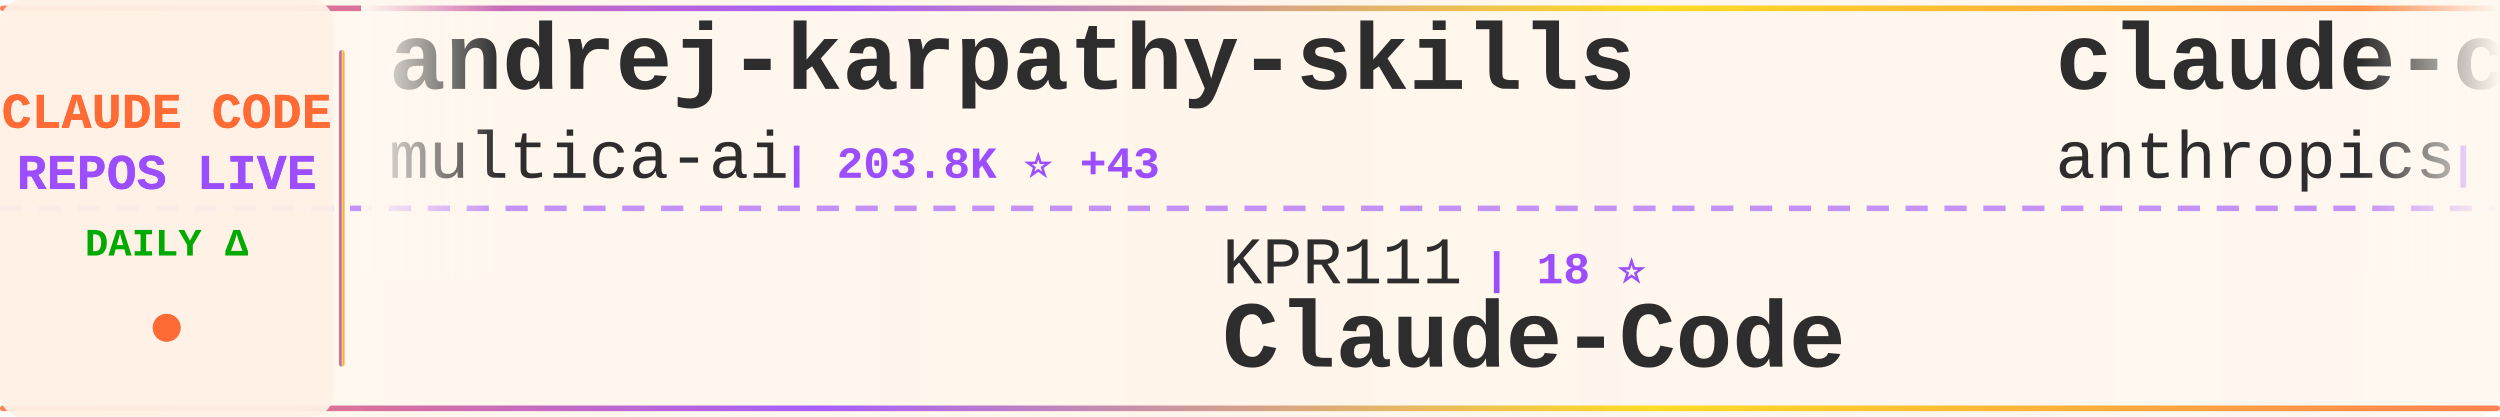
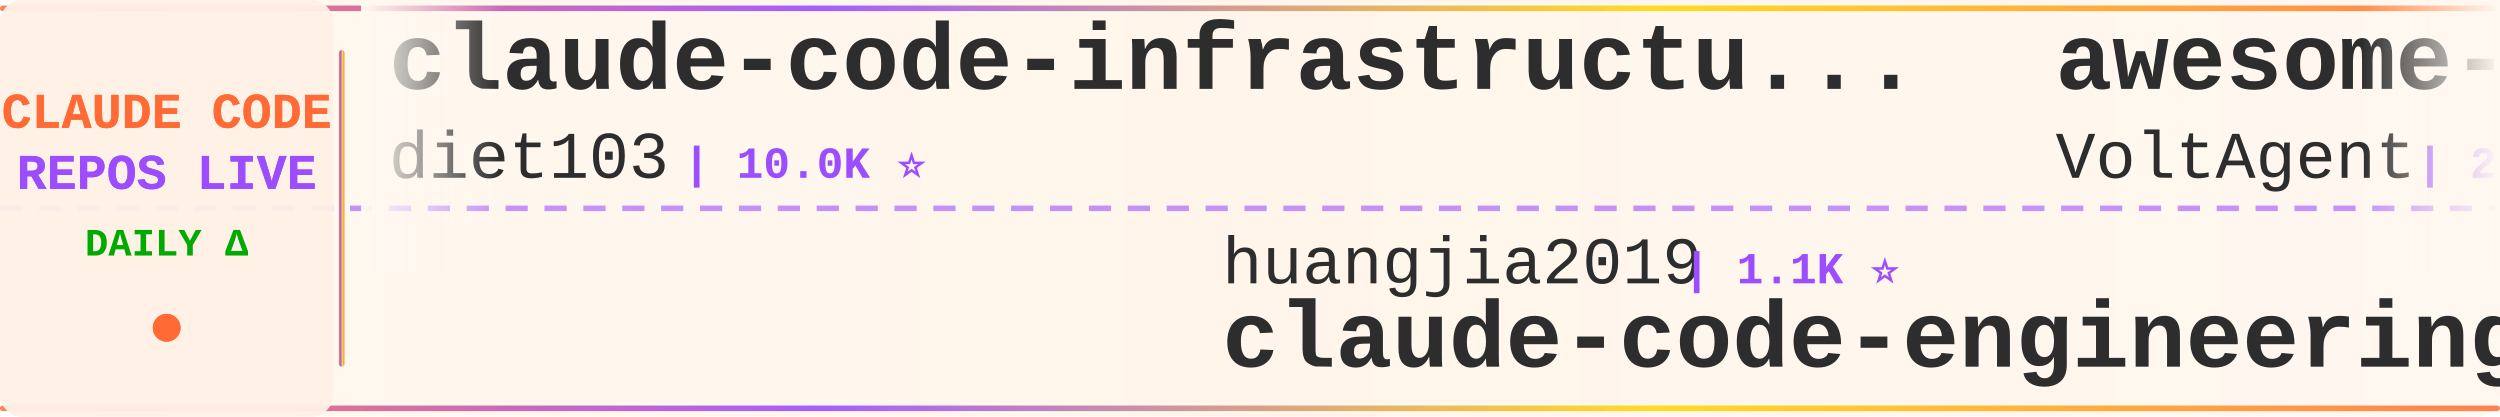
<svg xmlns="http://www.w3.org/2000/svg" width="900" height="150">
  <defs>
    <linearGradient id="tickerBg" x1="0%" y1="0%" x2="100%" y2="0%">
      <stop offset="0%" style="stop-color:#fff8f0;stop-opacity:0.98" />
      <stop offset="50%" style="stop-color:#fff5eb;stop-opacity:1" />
      <stop offset="100%" style="stop-color:#fff8f0;stop-opacity:0.98" />
    </linearGradient>
    <linearGradient id="borderGrad" x1="0%" y1="0%" x2="100%" y2="0%">
      <stop offset="0%" style="stop-color:#FF6B35;stop-opacity:0.85">
        <animate attributeName="stop-opacity" values="0.85;1;0.85" dur="2s" repeatCount="indefinite" />
      </stop>
      <stop offset="33%" style="stop-color:#9C4EFF;stop-opacity:0.9">
        <animate attributeName="stop-opacity" values="0.9;1;0.9" dur="2.2s" repeatCount="indefinite" />
      </stop>
      <stop offset="66%" style="stop-color:#FFD700;stop-opacity:0.85">
        <animate attributeName="stop-opacity" values="0.85;1;0.85" dur="1.8s" repeatCount="indefinite" />
      </stop>
      <stop offset="100%" style="stop-color:#FF6B35;stop-opacity:0.85">
        <animate attributeName="stop-opacity" values="0.85;1;0.85" dur="2s" repeatCount="indefinite" />
      </stop>
    </linearGradient>
    <filter id="textGlow">
      <feGaussianBlur stdDeviation="0.15" result="coloredBlur" />
      <feMerge>
        <feMergeNode in="coloredBlur" />
        <feMergeNode in="SourceGraphic" />
      </feMerge>
    </filter>
    <filter id="metricGlow">
      <feGaussianBlur stdDeviation="0.2" result="coloredBlur" />
      <feMerge>
        <feMergeNode in="coloredBlur" />
        <feMergeNode in="SourceGraphic" />
      </feMerge>
    </filter>
    <linearGradient id="leftFade" x1="0%" y1="0%" x2="100%" y2="0%">
      <stop offset="0%" style="stop-color:#fff8f0;stop-opacity:1" />
      <stop offset="100%" style="stop-color:#fff8f0;stop-opacity:0" />
    </linearGradient>
    <linearGradient id="rightFade" x1="0%" y1="0%" x2="100%" y2="0%">
      <stop offset="0%" style="stop-color:#fff8f0;stop-opacity:0" />
      <stop offset="100%" style="stop-color:#fff8f0;stop-opacity:1" />
    </linearGradient>
  </defs>
  <rect width="900" height="150" fill="url(#tickerBg)" rx="8" />
  <rect x="0" y="2" width="900" height="2" fill="url(#borderGrad)" rx="1" />
  <rect x="0" y="146" width="900" height="2" fill="url(#borderGrad)" rx="1" />
  <line x1="0" y1="75" x2="900" y2="75" stroke="#9C4EFF" stroke-width="2" stroke-dasharray="8 6" opacity="0.6" />
  <rect x="0" y="0" width="120" height="150" fill="#fff0e6" opacity="0.95" rx="8" />
  <text x="60" y="46" font-family="'Courier New', monospace" font-size="18" font-weight="bold" fill="#FF6B35" text-anchor="middle" filter="url(#textGlow)">
    CLAUDE CODE
  </text>
  <text x="60" y="68" font-family="'Courier New', monospace" font-size="18" font-weight="bold" fill="#9C4EFF" text-anchor="middle" filter="url(#textGlow)">
    REPOS LIVE
  </text>
  <text x="60" y="92" font-family="'Courier New', monospace" font-size="14" font-weight="bold" fill="#00aa00" text-anchor="middle">
    DAILY Δ
  </text>
  <circle cx="60" cy="118" r="5" fill="#FF6B35" filter="url(#metricGlow)">
    <animate attributeName="r" values="4;6;4" dur="1.5s" repeatCount="indefinite" />
    <animate attributeName="opacity" values="0.6;1;0.6" dur="1.5s" repeatCount="indefinite" />
  </circle>
  <rect x="122" y="18" width="2" height="114" fill="url(#borderGrad)" rx="1" />
  <clipPath id="tickerClip">
    <rect x="130" y="0" width="770" height="150" />
  </clipPath>
  <g clip-path="url(#tickerClip)">
    <g id="tickerItems">
      <animateTransform attributeName="transform" attributeType="XML" type="translate" from="0 0" to="-3000 0" dur="54s" repeatCount="indefinite" />
      <g transform="translate(0, 0)">
-         <text x="140" y="32" font-family="'Courier New', monospace" font-size="34" font-weight="bold" fill="#2d2d2d">andrej-karpathy-skills</text>
-         <text x="140" y="64" font-family="'Courier New', monospace" font-size="24" font-weight="normal" fill="#2d2d2d" opacity="1.0">multica-ai</text>
-         <text x="282" y="64" font-family="'Courier New', monospace" font-size="16" font-weight="bold" fill="#9C4EFF"> | 203.8K ⭐ +43</text>
+         <text x="140" y="32" font-family="'Courier New', monospace" font-size="34" font-weight="bold" fill="#2d2d2d">claude-code-infrastructu...</text>
+         <text x="140" y="64" font-family="'Courier New', monospace" font-size="24" font-weight="normal" fill="#2d2d2d" opacity="1.0">diet103</text>
+         <text x="246" y="64" font-family="'Courier New', monospace" font-size="16" font-weight="bold" fill="#9C4EFF"> | 10.0K ⭐</text>
      </g>
      <g transform="translate(300, 0)">
-         <text x="140" y="102" font-family="'Courier New', monospace" font-size="24" font-weight="normal" fill="#2d2d2d" opacity="1.0">KPR111</text>
-         <text x="234" y="102" font-family="'Courier New', monospace" font-size="16" font-weight="bold" fill="#9C4EFF"> | 18 ⭐</text>
-         <text x="140" y="132" font-family="'Courier New', monospace" font-size="34" font-weight="bold" fill="#2d2d2d">Claude-Code</text>
-       </g>
-       <g transform="translate(600, 0)">
-         <text x="140" y="32" font-family="'Courier New', monospace" font-size="34" font-weight="bold" fill="#2d2d2d">claude-code-action</text>
-         <text x="140" y="64" font-family="'Courier New', monospace" font-size="24" font-weight="normal" fill="#2d2d2d" opacity="1.0">anthropics</text>
-         <text x="282" y="64" font-family="'Courier New', monospace" font-size="16" font-weight="bold" fill="#9C4EFF"> | 8.7K ⭐ +1</text>
-       </g>
-       <g transform="translate(900, 0)">
-         <text x="140" y="102" font-family="'Courier New', monospace" font-size="24" font-weight="normal" fill="#2d2d2d" opacity="1.0">diet103</text>
-         <text x="246" y="102" font-family="'Courier New', monospace" font-size="16" font-weight="bold" fill="#9C4EFF"> | 10.0K ⭐</text>
-         <text x="140" y="132" font-family="'Courier New', monospace" font-size="34" font-weight="bold" fill="#2d2d2d">claude-code-infrastructu...</text>
-       </g>
-       <g transform="translate(1200, 0)">
-         <text x="140" y="32" font-family="'Courier New', monospace" font-size="34" font-weight="bold" fill="#2d2d2d">Claude-code</text>
-         <text x="140" y="64" font-family="'Courier New', monospace" font-size="24" font-weight="normal" fill="#2d2d2d" opacity="1.0">zstmfhy</text>
-         <text x="246" y="64" font-family="'Courier New', monospace" font-size="16" font-weight="bold" fill="#9C4EFF"> | 190 ⭐</text>
-       </g>
-       <g transform="translate(1500, 0)">
        <text x="140" y="102" font-family="'Courier New', monospace" font-size="24" font-weight="normal" fill="#2d2d2d" opacity="1.0">huangjia2019</text>
        <text x="306" y="102" font-family="'Courier New', monospace" font-size="16" font-weight="bold" fill="#9C4EFF"> | 1.1K ⭐</text>
        <text x="140" y="132" font-family="'Courier New', monospace" font-size="34" font-weight="bold" fill="#2d2d2d">claude-code-engineering</text>
      </g>
+       <g transform="translate(600, 0)">
+         <text x="140" y="32" font-family="'Courier New', monospace" font-size="34" font-weight="bold" fill="#2d2d2d">awesome-claude-code-suba...</text>
+         <text x="140" y="64" font-family="'Courier New', monospace" font-size="24" font-weight="normal" fill="#2d2d2d" opacity="1.0">VoltAgent</text>
+         <text x="270" y="64" font-family="'Courier New', monospace" font-size="16" font-weight="bold" fill="#9C4EFF"> | 24.5K ⭐ +6</text>
+       </g>
+       <g transform="translate(900, 0)">
+         <text x="140" y="102" font-family="'Courier New', monospace" font-size="24" font-weight="normal" fill="#2d2d2d" opacity="1.0">chauncygu</text>
+         <text x="270" y="102" font-family="'Courier New', monospace" font-size="16" font-weight="bold" fill="#9C4EFF"> | 2.8K ⭐</text>
+         <text x="140" y="132" font-family="'Courier New', monospace" font-size="34" font-weight="bold" fill="#2d2d2d">collection-claude-code-s...</text>
+       </g>
+       <g transform="translate(1200, 0)">
+         <text x="140" y="32" font-family="'Courier New', monospace" font-size="34" font-weight="bold" fill="#2d2d2d">claude-code-tips</text>
+         <text x="140" y="64" font-family="'Courier New', monospace" font-size="24" font-weight="normal" fill="#2d2d2d" opacity="1.0">ykdojo</text>
+         <text x="234" y="64" font-family="'Courier New', monospace" font-size="16" font-weight="bold" fill="#9C4EFF"> | 9.8K ⭐ +2</text>
+       </g>
+       <g transform="translate(1500, 0)">
+         <text x="140" y="102" font-family="'Courier New', monospace" font-size="24" font-weight="normal" fill="#2d2d2d" opacity="1.0">https-deeplearning-ai</text>
+         <text x="414" y="102" font-family="'Courier New', monospace" font-size="16" font-weight="bold" fill="#9C4EFF"> | 542 ⭐</text>
+         <text x="140" y="132" font-family="'Courier New', monospace" font-size="34" font-weight="bold" fill="#2d2d2d">sc-claude-code-files</text>
+       </g>
      <g transform="translate(1800, 0)">
-         <text x="140" y="32" font-family="'Courier New', monospace" font-size="34" font-weight="bold" fill="#2d2d2d">ClaudeCodeAgents</text>
-         <text x="140" y="64" font-family="'Courier New', monospace" font-size="24" font-weight="normal" fill="#2d2d2d" opacity="1.0">darcyegb</text>
-         <text x="258" y="64" font-family="'Courier New', monospace" font-size="16" font-weight="bold" fill="#9C4EFF"> | 759 ⭐</text>
+         <text x="140" y="32" font-family="'Courier New', monospace" font-size="34" font-weight="bold" fill="#2d2d2d">claude-code-harness</text>
+         <text x="140" y="64" font-family="'Courier New', monospace" font-size="24" font-weight="normal" fill="#2d2d2d" opacity="1.0">Chachamaru127</text>
+         <text x="318" y="64" font-family="'Courier New', monospace" font-size="16" font-weight="bold" fill="#9C4EFF"> | 3.1K ⭐</text>
      </g>
      <g transform="translate(2100, 0)">
-         <text x="140" y="102" font-family="'Courier New', monospace" font-size="24" font-weight="normal" fill="#2d2d2d" opacity="1.0">AprilNEA</text>
-         <text x="258" y="102" font-family="'Courier New', monospace" font-size="16" font-weight="bold" fill="#9C4EFF"> | 390 ⭐</text>
-         <text x="140" y="132" font-family="'Courier New', monospace" font-size="34" font-weight="bold" fill="#2d2d2d">claude-code-source</text>
+         <text x="140" y="102" font-family="'Courier New', monospace" font-size="24" font-weight="normal" fill="#2d2d2d" opacity="1.0">anthropics</text>
+         <text x="282" y="102" font-family="'Courier New', monospace" font-size="16" font-weight="bold" fill="#9C4EFF"> | 950 ⭐ +1</text>
+         <text x="140" y="132" font-family="'Courier New', monospace" font-size="34" font-weight="bold" fill="#2d2d2d">claude-code-base-action</text>
      </g>
      <g transform="translate(2400, 0)">
-         <text x="140" y="32" font-family="'Courier New', monospace" font-size="34" font-weight="bold" fill="#2d2d2d">claude-code-sourcemap</text>
-         <text x="140" y="64" font-family="'Courier New', monospace" font-size="24" font-weight="normal" fill="#2d2d2d" opacity="1.0">ChinaSiro</text>
-         <text x="270" y="64" font-family="'Courier New', monospace" font-size="16" font-weight="bold" fill="#9C4EFF"> | 9.6K ⭐ -1</text>
+         <text x="140" y="32" font-family="'Courier New', monospace" font-size="34" font-weight="bold" fill="#2d2d2d">Dive-into-Claude-Code</text>
+         <text x="140" y="64" font-family="'Courier New', monospace" font-size="24" font-weight="normal" fill="#2d2d2d" opacity="1.0">VILA-Lab</text>
+         <text x="258" y="64" font-family="'Courier New', monospace" font-size="16" font-weight="bold" fill="#9C4EFF"> | 2.1K ⭐</text>
      </g>
      <g transform="translate(2700, 0)">
-         <text x="140" y="102" font-family="'Courier New', monospace" font-size="24" font-weight="normal" fill="#2d2d2d" opacity="1.0">ccplugins</text>
-         <text x="270" y="102" font-family="'Courier New', monospace" font-size="16" font-weight="bold" fill="#9C4EFF"> | 921 ⭐</text>
-         <text x="140" y="132" font-family="'Courier New', monospace" font-size="34" font-weight="bold" fill="#2d2d2d">awesome-claude-code-plug...</text>
+         <text x="140" y="102" font-family="'Courier New', monospace" font-size="24" font-weight="normal" fill="#2d2d2d" opacity="1.0">1rgs</text>
+         <text x="210" y="102" font-family="'Courier New', monospace" font-size="16" font-weight="bold" fill="#9C4EFF"> | 3.7K ⭐ +1</text>
+         <text x="140" y="132" font-family="'Courier New', monospace" font-size="34" font-weight="bold" fill="#2d2d2d">claude-code-proxy</text>
      </g>
      <g transform="translate(3000, 0)">
-         <text x="140" y="32" font-family="'Courier New', monospace" font-size="34" font-weight="bold" fill="#2d2d2d">andrej-karpathy-skills</text>
-         <text x="140" y="64" font-family="'Courier New', monospace" font-size="24" font-weight="normal" fill="#2d2d2d" opacity="1.0">multica-ai</text>
-         <text x="282" y="64" font-family="'Courier New', monospace" font-size="16" font-weight="bold" fill="#9C4EFF"> | 203.8K ⭐ +43</text>
+         <text x="140" y="32" font-family="'Courier New', monospace" font-size="34" font-weight="bold" fill="#2d2d2d">claude-code-infrastructu...</text>
+         <text x="140" y="64" font-family="'Courier New', monospace" font-size="24" font-weight="normal" fill="#2d2d2d" opacity="1.0">diet103</text>
+         <text x="246" y="64" font-family="'Courier New', monospace" font-size="16" font-weight="bold" fill="#9C4EFF"> | 10.0K ⭐</text>
      </g>
      <g transform="translate(3300, 0)">
-         <text x="140" y="102" font-family="'Courier New', monospace" font-size="24" font-weight="normal" fill="#2d2d2d" opacity="1.0">KPR111</text>
-         <text x="234" y="102" font-family="'Courier New', monospace" font-size="16" font-weight="bold" fill="#9C4EFF"> | 18 ⭐</text>
-         <text x="140" y="132" font-family="'Courier New', monospace" font-size="34" font-weight="bold" fill="#2d2d2d">Claude-Code</text>
+         <text x="140" y="102" font-family="'Courier New', monospace" font-size="24" font-weight="normal" fill="#2d2d2d" opacity="1.0">huangjia2019</text>
+         <text x="306" y="102" font-family="'Courier New', monospace" font-size="16" font-weight="bold" fill="#9C4EFF"> | 1.1K ⭐</text>
+         <text x="140" y="132" font-family="'Courier New', monospace" font-size="34" font-weight="bold" fill="#2d2d2d">claude-code-engineering</text>
      </g>
      <g transform="translate(3600, 0)">
-         <text x="140" y="32" font-family="'Courier New', monospace" font-size="34" font-weight="bold" fill="#2d2d2d">claude-code-action</text>
-         <text x="140" y="64" font-family="'Courier New', monospace" font-size="24" font-weight="normal" fill="#2d2d2d" opacity="1.0">anthropics</text>
-         <text x="282" y="64" font-family="'Courier New', monospace" font-size="16" font-weight="bold" fill="#9C4EFF"> | 8.7K ⭐ +1</text>
+         <text x="140" y="32" font-family="'Courier New', monospace" font-size="34" font-weight="bold" fill="#2d2d2d">awesome-claude-code-suba...</text>
+         <text x="140" y="64" font-family="'Courier New', monospace" font-size="24" font-weight="normal" fill="#2d2d2d" opacity="1.0">VoltAgent</text>
+         <text x="270" y="64" font-family="'Courier New', monospace" font-size="16" font-weight="bold" fill="#9C4EFF"> | 24.5K ⭐ +6</text>
      </g>
      <g transform="translate(3900, 0)">
-         <text x="140" y="102" font-family="'Courier New', monospace" font-size="24" font-weight="normal" fill="#2d2d2d" opacity="1.0">diet103</text>
-         <text x="246" y="102" font-family="'Courier New', monospace" font-size="16" font-weight="bold" fill="#9C4EFF"> | 10.0K ⭐</text>
-         <text x="140" y="132" font-family="'Courier New', monospace" font-size="34" font-weight="bold" fill="#2d2d2d">claude-code-infrastructu...</text>
+         <text x="140" y="102" font-family="'Courier New', monospace" font-size="24" font-weight="normal" fill="#2d2d2d" opacity="1.0">chauncygu</text>
+         <text x="270" y="102" font-family="'Courier New', monospace" font-size="16" font-weight="bold" fill="#9C4EFF"> | 2.8K ⭐</text>
+         <text x="140" y="132" font-family="'Courier New', monospace" font-size="34" font-weight="bold" fill="#2d2d2d">collection-claude-code-s...</text>
      </g>
    </g>
  </g>
  <rect x="130" y="0" width="50" height="100" fill="url(#leftFade)" />
  <rect x="850" y="0" width="50" height="100" fill="url(#rightFade)" />
</svg>
